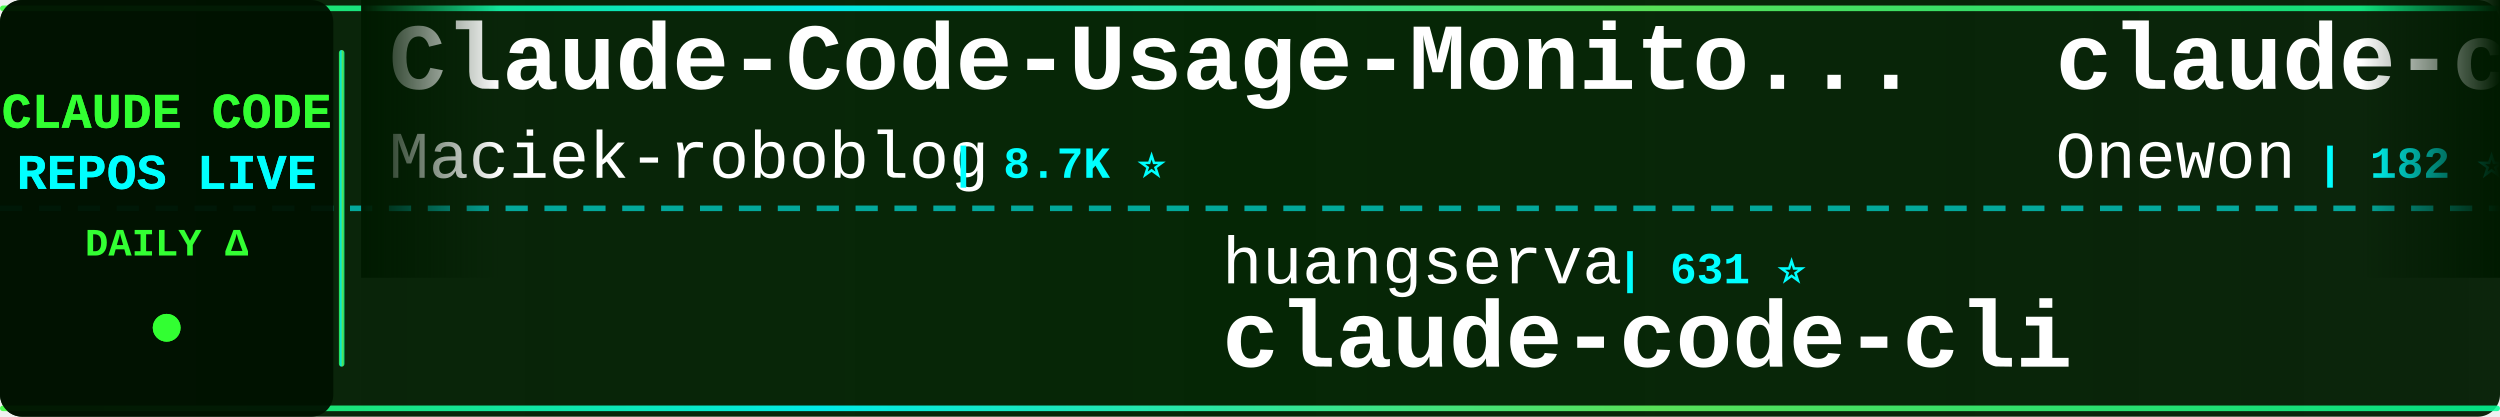
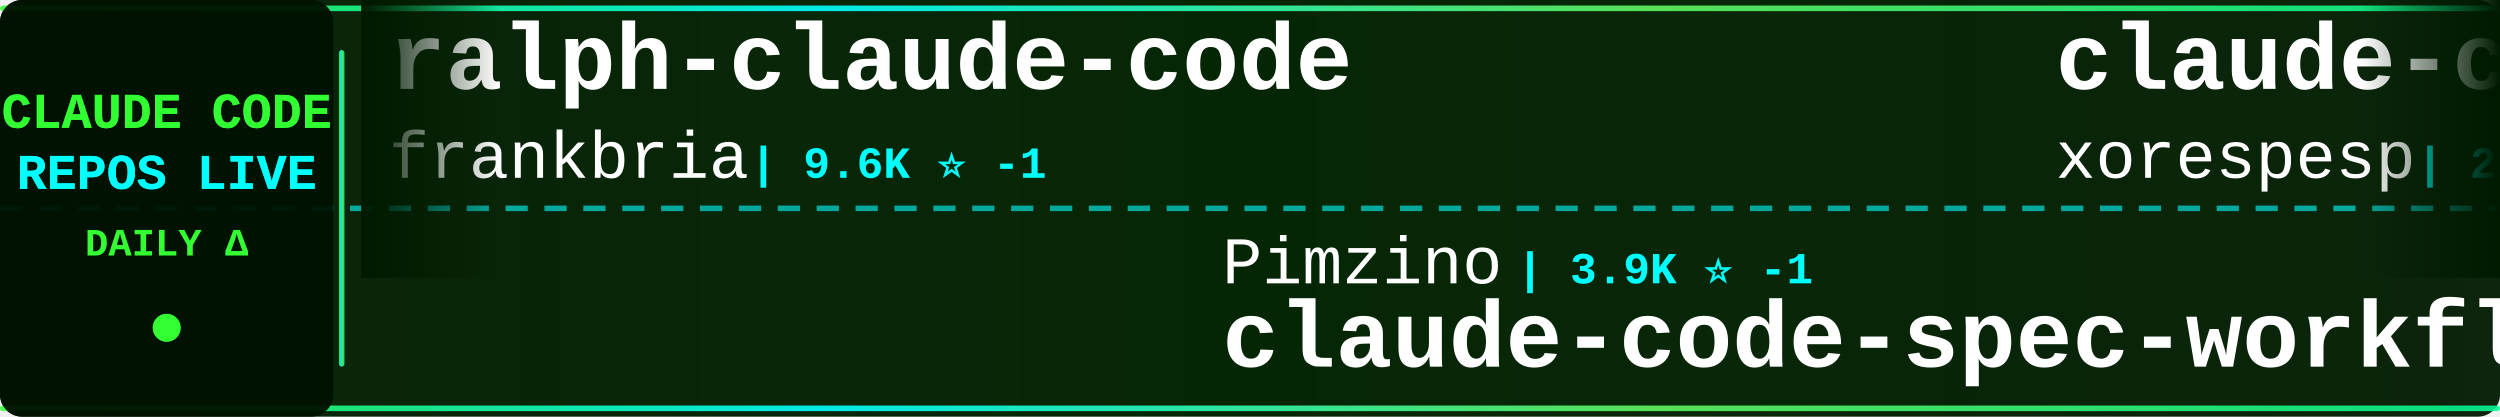
<svg xmlns="http://www.w3.org/2000/svg" width="900" height="150">
  <defs>
    <linearGradient id="tickerBg" x1="0%" y1="0%" x2="100%" y2="0%">
      <stop offset="0%" style="stop-color:#001a00;stop-opacity:0.95" />
      <stop offset="50%" style="stop-color:#002200;stop-opacity:0.98" />
      <stop offset="100%" style="stop-color:#001a00;stop-opacity:0.95" />
    </linearGradient>
    <linearGradient id="borderGrad" x1="0%" y1="0%" x2="100%" y2="0%">
      <stop offset="0%" style="stop-color:#33ff33;stop-opacity:0.85">
        <animate attributeName="stop-opacity" values="0.85;1;0.85" dur="2s" repeatCount="indefinite" />
      </stop>
      <stop offset="33%" style="stop-color:#00ffff;stop-opacity:0.9">
        <animate attributeName="stop-opacity" values="0.9;1;0.9" dur="2.2s" repeatCount="indefinite" />
      </stop>
      <stop offset="66%" style="stop-color:#66ff66;stop-opacity:0.85">
        <animate attributeName="stop-opacity" values="0.85;1;0.85" dur="1.8s" repeatCount="indefinite" />
      </stop>
      <stop offset="100%" style="stop-color:#00ff99;stop-opacity:0.85">
        <animate attributeName="stop-opacity" values="0.85;1;0.85" dur="2s" repeatCount="indefinite" />
      </stop>
    </linearGradient>
    <filter id="textGlow">
      <feGaussianBlur stdDeviation="0.1" result="coloredBlur" />
      <feMerge>
        <feMergeNode in="coloredBlur" />
        <feMergeNode in="SourceGraphic" />
      </feMerge>
    </filter>
    <filter id="metricGlow">
      <feGaussianBlur stdDeviation="0.2" result="coloredBlur" />
      <feMerge>
        <feMergeNode in="coloredBlur" />
        <feMergeNode in="SourceGraphic" />
      </feMerge>
    </filter>
    <linearGradient id="leftFade" x1="0%" y1="0%" x2="100%" y2="0%">
      <stop offset="0%" style="stop-color:#001a00;stop-opacity:1" />
      <stop offset="100%" style="stop-color:#001a00;stop-opacity:0" />
    </linearGradient>
    <linearGradient id="rightFade" x1="0%" y1="0%" x2="100%" y2="0%">
      <stop offset="0%" style="stop-color:#001a00;stop-opacity:0" />
      <stop offset="100%" style="stop-color:#001a00;stop-opacity:1" />
    </linearGradient>
  </defs>
  <rect width="900" height="150" fill="url(#tickerBg)" rx="8" />
  <rect x="0" y="2" width="900" height="2" fill="url(#borderGrad)" rx="1" />
  <rect x="0" y="146" width="900" height="2" fill="url(#borderGrad)" rx="1" />
  <line x1="0" y1="75" x2="900" y2="75" stroke="#00ffff" stroke-width="2" stroke-dasharray="8 6" opacity="0.6" />
  <rect x="0" y="0" width="120" height="150" fill="#001100" opacity="0.95" rx="8" />
  <text x="60" y="46" font-family="'Courier New', monospace" font-size="18" font-weight="bold" fill="#33ff33" text-anchor="middle" filter="url(#textGlow)">
    CLAUDE CODE
  </text>
  <text x="60" y="68" font-family="'Courier New', monospace" font-size="18" font-weight="bold" fill="#00ffff" text-anchor="middle" filter="url(#textGlow)">
    REPOS LIVE
  </text>
  <text x="60" y="92" font-family="'Courier New', monospace" font-size="14" font-weight="bold" fill="#33ff33" text-anchor="middle">
    DAILY Δ
  </text>
  <circle cx="60" cy="118" r="5" fill="#33ff33" filter="url(#metricGlow)">
    <animate attributeName="r" values="4;6;4" dur="1.5s" repeatCount="indefinite" />
    <animate attributeName="opacity" values="0.6;1;0.6" dur="1.5s" repeatCount="indefinite" />
  </circle>
  <rect x="122" y="18" width="2" height="114" fill="url(#borderGrad)" rx="1" />
  <clipPath id="tickerClip">
    <rect x="130" y="0" width="770" height="150" />
  </clipPath>
  <g clip-path="url(#tickerClip)">
    <g id="tickerItems">
      <animateTransform attributeName="transform" attributeType="XML" type="translate" from="0 0" to="-3000 0" dur="54s" repeatCount="indefinite" />
      <g transform="translate(0, 0)">
-         <text x="140" y="32" font-family="'Courier New', monospace" font-size="34" font-weight="bold" fill="#ffffff">Claude-Code-Usage-Monito...</text>
-         <text x="140" y="64" font-family="'Courier New', monospace" font-size="24" font-weight="normal" fill="#ffffff" opacity="1.0">Maciek-roboblog</text>
-         <text x="342" y="64" font-family="'Courier New', monospace" font-size="16" font-weight="bold" fill="#00ffff"> | 8.7K ⭐</text>
+         <text x="140" y="32" font-family="'Courier New', monospace" font-size="34" font-weight="bold" fill="#ffffff">ralph-claude-code</text>
+         <text x="140" y="64" font-family="'Courier New', monospace" font-size="24" font-weight="normal" fill="#ffffff" opacity="1.0">frankbria</text>
+         <text x="270" y="64" font-family="'Courier New', monospace" font-size="16" font-weight="bold" fill="#00ffff"> | 9.6K ⭐ -1</text>
      </g>
      <g transform="translate(300, 0)">
-         <text x="140" y="102" font-family="'Courier New', monospace" font-size="24" font-weight="normal" fill="#ffffff" opacity="1.0">huangserva</text>
-         <text x="282" y="102" font-family="'Courier New', monospace" font-size="16" font-weight="bold" fill="#00ffff"> | 631 ⭐</text>
-         <text x="140" y="132" font-family="'Courier New', monospace" font-size="34" font-weight="bold" fill="#ffffff">claude-code-cli</text>
+         <text x="140" y="102" font-family="'Courier New', monospace" font-size="24" font-weight="normal" fill="#ffffff" opacity="1.0">Pimzino</text>
+         <text x="246" y="102" font-family="'Courier New', monospace" font-size="16" font-weight="bold" fill="#00ffff"> | 3.9K ⭐ -1</text>
+         <text x="140" y="132" font-family="'Courier New', monospace" font-size="34" font-weight="bold" fill="#ffffff">claude-code-spec-workflo...</text>
      </g>
      <g transform="translate(600, 0)">
        <text x="140" y="32" font-family="'Courier New', monospace" font-size="34" font-weight="bold" fill="#ffffff">claude-code</text>
-         <text x="140" y="64" font-family="'Courier New', monospace" font-size="24" font-weight="normal" fill="#ffffff" opacity="1.0">Onewon</text>
-         <text x="234" y="64" font-family="'Courier New', monospace" font-size="16" font-weight="bold" fill="#00ffff"> | 182 ⭐</text>
+         <text x="140" y="64" font-family="'Courier New', monospace" font-size="24" font-weight="normal" fill="#ffffff" opacity="1.0">xorespesp</text>
+         <text x="270" y="64" font-family="'Courier New', monospace" font-size="16" font-weight="bold" fill="#00ffff"> | 233 ⭐</text>
      </g>
      <g transform="translate(900, 0)">
-         <text x="140" y="102" font-family="'Courier New', monospace" font-size="24" font-weight="normal" fill="#ffffff" opacity="1.0">rohitg00</text>
-         <text x="258" y="102" font-family="'Courier New', monospace" font-size="16" font-weight="bold" fill="#00ffff"> | 2.6K ⭐ +1</text>
-         <text x="140" y="132" font-family="'Courier New', monospace" font-size="34" font-weight="bold" fill="#ffffff">awesome-claude-code-tool...</text>
+         <text x="140" y="102" font-family="'Courier New', monospace" font-size="24" font-weight="normal" fill="#ffffff" opacity="1.0">davila7</text>
+         <text x="246" y="102" font-family="'Courier New', monospace" font-size="16" font-weight="bold" fill="#00ffff"> | 31.2K ⭐ +101</text>
+         <text x="140" y="132" font-family="'Courier New', monospace" font-size="34" font-weight="bold" fill="#ffffff">claude-code-templates</text>
      </g>
      <g transform="translate(1200, 0)">
-         <text x="140" y="32" font-family="'Courier New', monospace" font-size="34" font-weight="bold" fill="#ffffff">claude-code-best-practic...</text>
-         <text x="140" y="64" font-family="'Courier New', monospace" font-size="24" font-weight="normal" fill="#ffffff" opacity="1.0">shanraisshan</text>
-         <text x="306" y="64" font-family="'Courier New', monospace" font-size="16" font-weight="bold" fill="#00ffff"> | 66.2K ⭐ +9</text>
+         <text x="140" y="32" font-family="'Courier New', monospace" font-size="34" font-weight="bold" fill="#ffffff">system_prompts_leaks</text>
+         <text x="140" y="64" font-family="'Courier New', monospace" font-size="24" font-weight="normal" fill="#ffffff" opacity="1.0">asgeirtj</text>
+         <text x="258" y="64" font-family="'Courier New', monospace" font-size="16" font-weight="bold" fill="#00ffff"> | 68.1K ⭐ +13</text>
      </g>
      <g transform="translate(1500, 0)">
-         <text x="140" y="102" font-family="'Courier New', monospace" font-size="24" font-weight="normal" fill="#ffffff" opacity="1.0">diet103</text>
-         <text x="246" y="102" font-family="'Courier New', monospace" font-size="16" font-weight="bold" fill="#00ffff"> | 10.0K ⭐</text>
-         <text x="140" y="132" font-family="'Courier New', monospace" font-size="34" font-weight="bold" fill="#ffffff">claude-code-infrastructu...</text>
+         <text x="140" y="102" font-family="'Courier New', monospace" font-size="24" font-weight="normal" fill="#ffffff" opacity="1.0">guanshan</text>
+         <text x="258" y="102" font-family="'Courier New', monospace" font-size="16" font-weight="bold" fill="#00ffff"> | 61 ⭐</text>
+         <text x="140" y="132" font-family="'Courier New', monospace" font-size="34" font-weight="bold" fill="#ffffff">ClaudeCode</text>
      </g>
      <g transform="translate(1800, 0)">
-         <text x="140" y="32" font-family="'Courier New', monospace" font-size="34" font-weight="bold" fill="#ffffff">awesome-claude-code-suba...</text>
-         <text x="140" y="64" font-family="'Courier New', monospace" font-size="24" font-weight="normal" fill="#ffffff" opacity="1.0">VoltAgent</text>
-         <text x="270" y="64" font-family="'Courier New', monospace" font-size="16" font-weight="bold" fill="#00ffff"> | 25.3K ⭐ +9</text>
+         <text x="140" y="32" font-family="'Courier New', monospace" font-size="34" font-weight="bold" fill="#ffffff">claude-code-reverse</text>
+         <text x="140" y="64" font-family="'Courier New', monospace" font-size="24" font-weight="normal" fill="#ffffff" opacity="1.0">Yuyz0112</text>
+         <text x="258" y="64" font-family="'Courier New', monospace" font-size="16" font-weight="bold" fill="#00ffff"> | 2.4K ⭐</text>
      </g>
      <g transform="translate(2100, 0)">
        <text x="140" y="102" font-family="'Courier New', monospace" font-size="24" font-weight="normal" fill="#ffffff" opacity="1.0">anthropics</text>
-         <text x="282" y="102" font-family="'Courier New', monospace" font-size="16" font-weight="bold" fill="#00ffff"> | 147.7K ⭐ +30</text>
-         <text x="140" y="132" font-family="'Courier New', monospace" font-size="34" font-weight="bold" fill="#ffffff">claude-code</text>
+         <text x="282" y="102" font-family="'Courier New', monospace" font-size="16" font-weight="bold" fill="#00ffff"> | 988 ⭐</text>
+         <text x="140" y="132" font-family="'Courier New', monospace" font-size="34" font-weight="bold" fill="#ffffff">claude-code-base-action</text>
      </g>
      <g transform="translate(2400, 0)">
-         <text x="140" y="32" font-family="'Courier New', monospace" font-size="34" font-weight="bold" fill="#ffffff">claude-code-source-code</text>
-         <text x="140" y="64" font-family="'Courier New', monospace" font-size="24" font-weight="normal" fill="#ffffff" opacity="1.0">777genius</text>
-         <text x="270" y="64" font-family="'Courier New', monospace" font-size="16" font-weight="bold" fill="#00ffff"> | 932 ⭐</text>
+         <text x="140" y="32" font-family="'Courier New', monospace" font-size="34" font-weight="bold" fill="#ffffff">claude-code-my-workflow</text>
+         <text x="140" y="64" font-family="'Courier New', monospace" font-size="24" font-weight="normal" fill="#ffffff" opacity="1.0">pedrohcgs</text>
+         <text x="270" y="64" font-family="'Courier New', monospace" font-size="16" font-weight="bold" fill="#00ffff"> | 1.6K ⭐</text>
      </g>
      <g transform="translate(2700, 0)">
-         <text x="140" y="102" font-family="'Courier New', monospace" font-size="24" font-weight="normal" fill="#ffffff" opacity="1.0">Alishahryar1</text>
-         <text x="306" y="102" font-family="'Courier New', monospace" font-size="16" font-weight="bold" fill="#00ffff"> | 55.7K ⭐ +23</text>
-         <text x="140" y="132" font-family="'Courier New', monospace" font-size="34" font-weight="bold" fill="#ffffff">free-claude-code</text>
+         <text x="140" y="102" font-family="'Courier New', monospace" font-size="24" font-weight="normal" fill="#ffffff" opacity="1.0">anthropics</text>
+         <text x="282" y="102" font-family="'Courier New', monospace" font-size="16" font-weight="bold" fill="#00ffff"> | 8.9K ⭐</text>
+         <text x="140" y="132" font-family="'Courier New', monospace" font-size="34" font-weight="bold" fill="#ffffff">claude-code-action</text>
      </g>
      <g transform="translate(3000, 0)">
-         <text x="140" y="32" font-family="'Courier New', monospace" font-size="34" font-weight="bold" fill="#ffffff">Claude-Code-Usage-Monito...</text>
-         <text x="140" y="64" font-family="'Courier New', monospace" font-size="24" font-weight="normal" fill="#ffffff" opacity="1.0">Maciek-roboblog</text>
-         <text x="342" y="64" font-family="'Courier New', monospace" font-size="16" font-weight="bold" fill="#00ffff"> | 8.7K ⭐</text>
+         <text x="140" y="32" font-family="'Courier New', monospace" font-size="34" font-weight="bold" fill="#ffffff">ralph-claude-code</text>
+         <text x="140" y="64" font-family="'Courier New', monospace" font-size="24" font-weight="normal" fill="#ffffff" opacity="1.0">frankbria</text>
+         <text x="270" y="64" font-family="'Courier New', monospace" font-size="16" font-weight="bold" fill="#00ffff"> | 9.6K ⭐ -1</text>
      </g>
      <g transform="translate(3300, 0)">
-         <text x="140" y="102" font-family="'Courier New', monospace" font-size="24" font-weight="normal" fill="#ffffff" opacity="1.0">huangserva</text>
-         <text x="282" y="102" font-family="'Courier New', monospace" font-size="16" font-weight="bold" fill="#00ffff"> | 631 ⭐</text>
-         <text x="140" y="132" font-family="'Courier New', monospace" font-size="34" font-weight="bold" fill="#ffffff">claude-code-cli</text>
+         <text x="140" y="102" font-family="'Courier New', monospace" font-size="24" font-weight="normal" fill="#ffffff" opacity="1.0">Pimzino</text>
+         <text x="246" y="102" font-family="'Courier New', monospace" font-size="16" font-weight="bold" fill="#00ffff"> | 3.9K ⭐ -1</text>
+         <text x="140" y="132" font-family="'Courier New', monospace" font-size="34" font-weight="bold" fill="#ffffff">claude-code-spec-workflo...</text>
      </g>
      <g transform="translate(3600, 0)">
        <text x="140" y="32" font-family="'Courier New', monospace" font-size="34" font-weight="bold" fill="#ffffff">claude-code</text>
-         <text x="140" y="64" font-family="'Courier New', monospace" font-size="24" font-weight="normal" fill="#ffffff" opacity="1.0">Onewon</text>
-         <text x="234" y="64" font-family="'Courier New', monospace" font-size="16" font-weight="bold" fill="#00ffff"> | 182 ⭐</text>
+         <text x="140" y="64" font-family="'Courier New', monospace" font-size="24" font-weight="normal" fill="#ffffff" opacity="1.0">xorespesp</text>
+         <text x="270" y="64" font-family="'Courier New', monospace" font-size="16" font-weight="bold" fill="#00ffff"> | 233 ⭐</text>
      </g>
      <g transform="translate(3900, 0)">
-         <text x="140" y="102" font-family="'Courier New', monospace" font-size="24" font-weight="normal" fill="#ffffff" opacity="1.0">rohitg00</text>
-         <text x="258" y="102" font-family="'Courier New', monospace" font-size="16" font-weight="bold" fill="#00ffff"> | 2.6K ⭐ +1</text>
-         <text x="140" y="132" font-family="'Courier New', monospace" font-size="34" font-weight="bold" fill="#ffffff">awesome-claude-code-tool...</text>
+         <text x="140" y="102" font-family="'Courier New', monospace" font-size="24" font-weight="normal" fill="#ffffff" opacity="1.0">davila7</text>
+         <text x="246" y="102" font-family="'Courier New', monospace" font-size="16" font-weight="bold" fill="#00ffff"> | 31.2K ⭐ +101</text>
+         <text x="140" y="132" font-family="'Courier New', monospace" font-size="34" font-weight="bold" fill="#ffffff">claude-code-templates</text>
      </g>
    </g>
  </g>
  <rect x="130" y="0" width="50" height="100" fill="url(#leftFade)" />
  <rect x="850" y="0" width="50" height="100" fill="url(#rightFade)" />
</svg>
